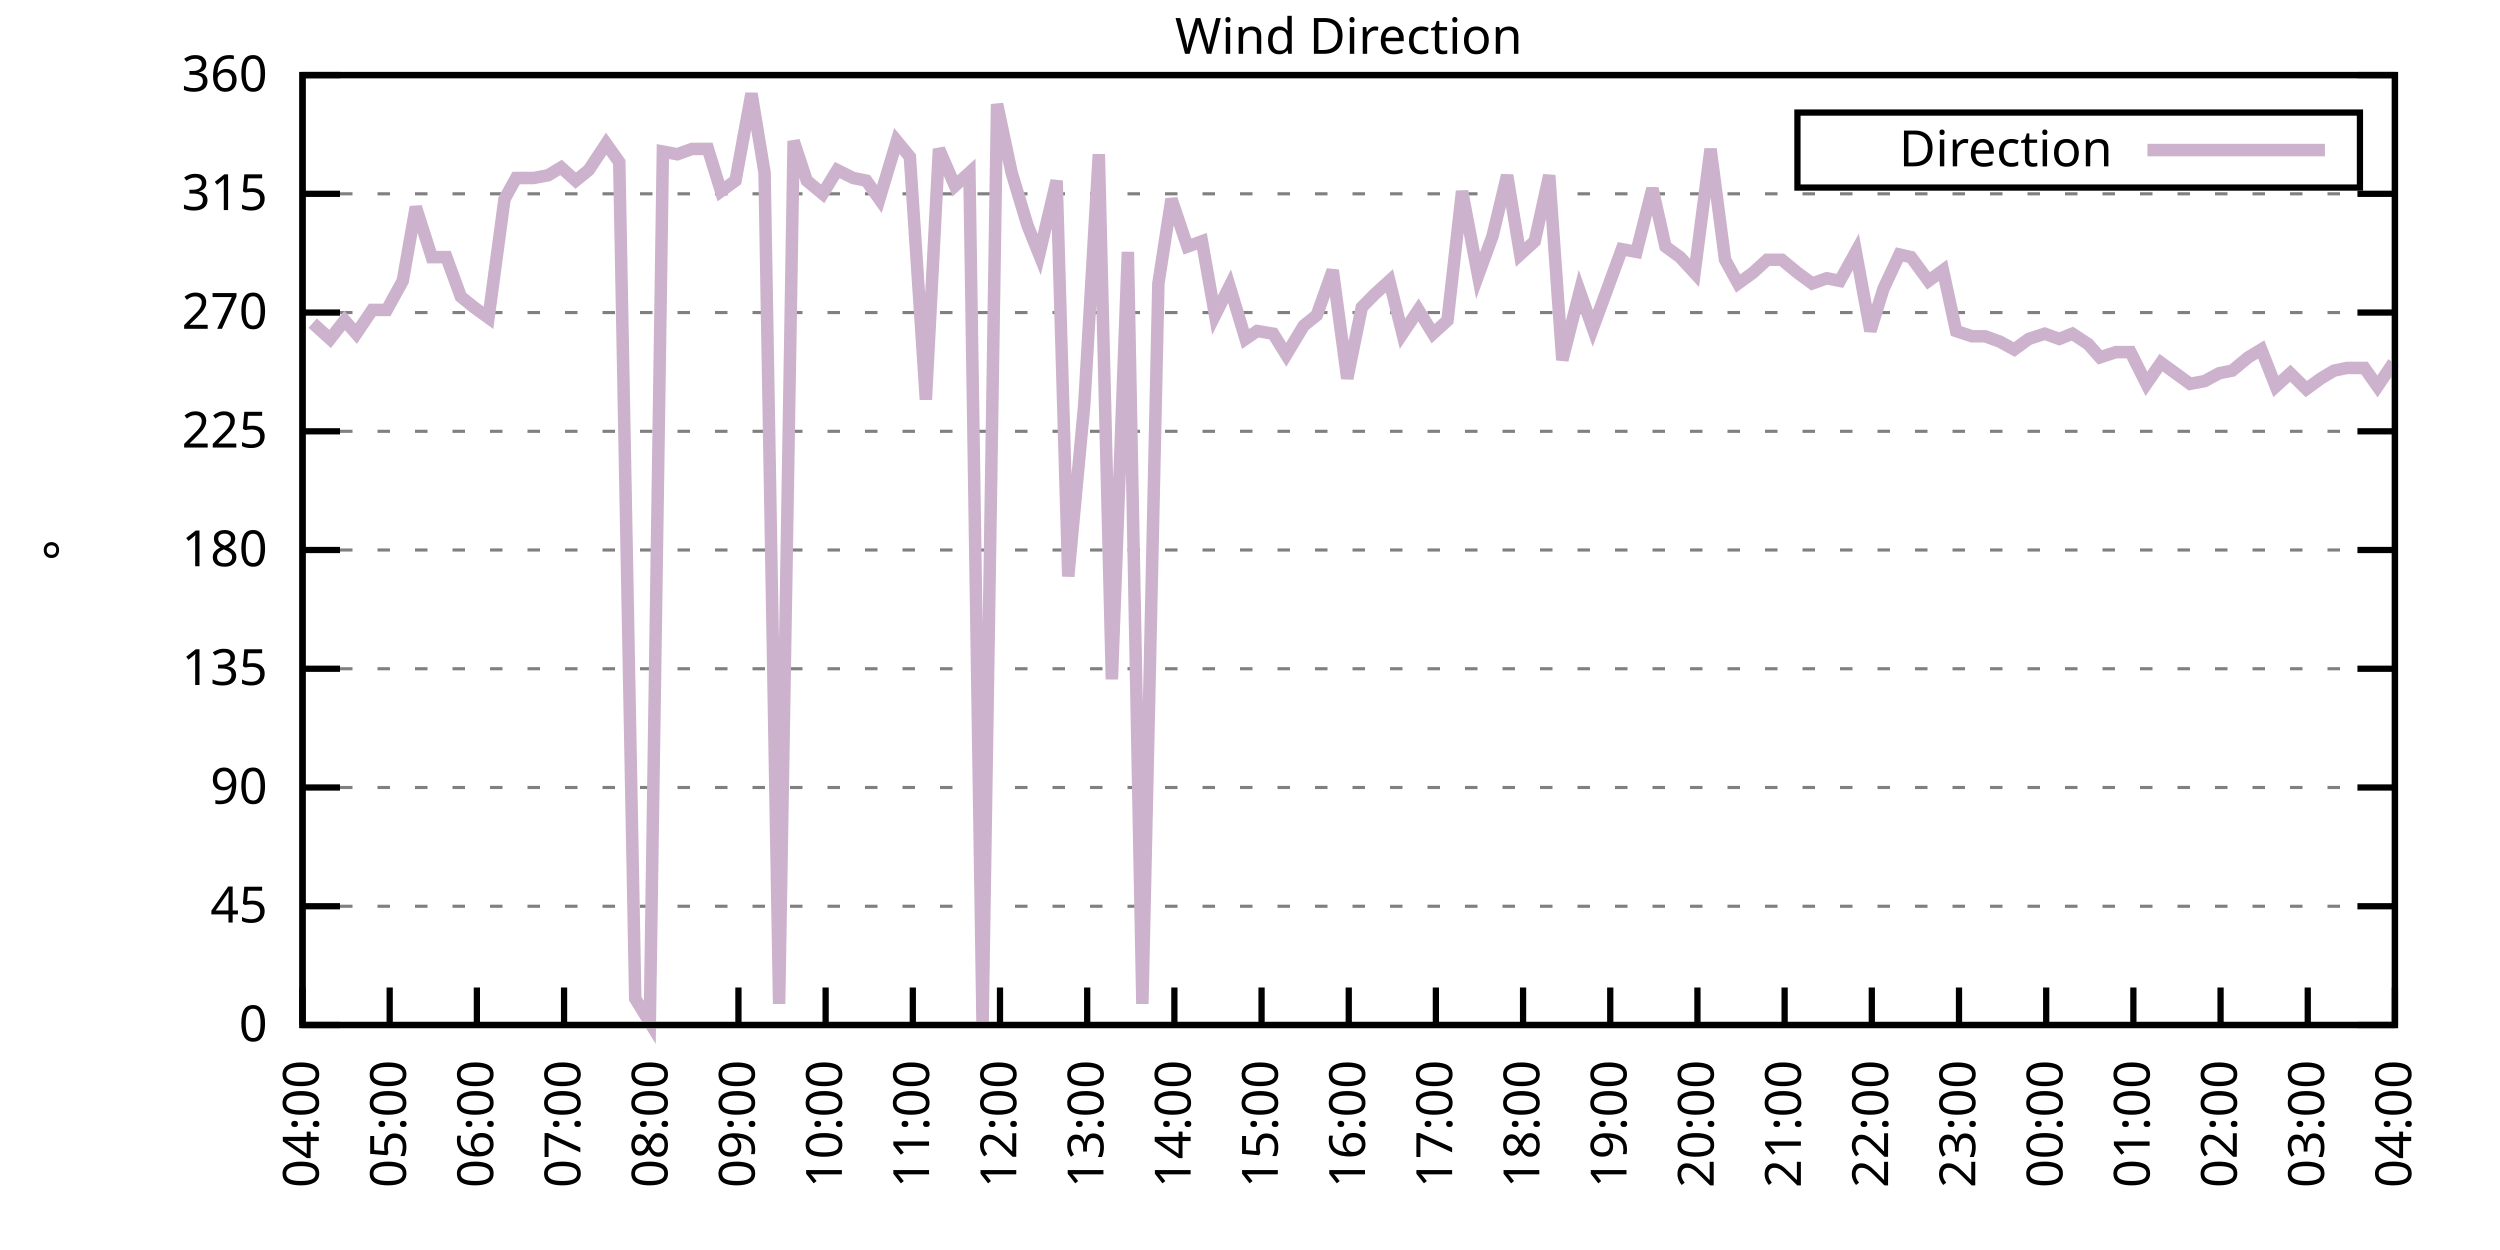
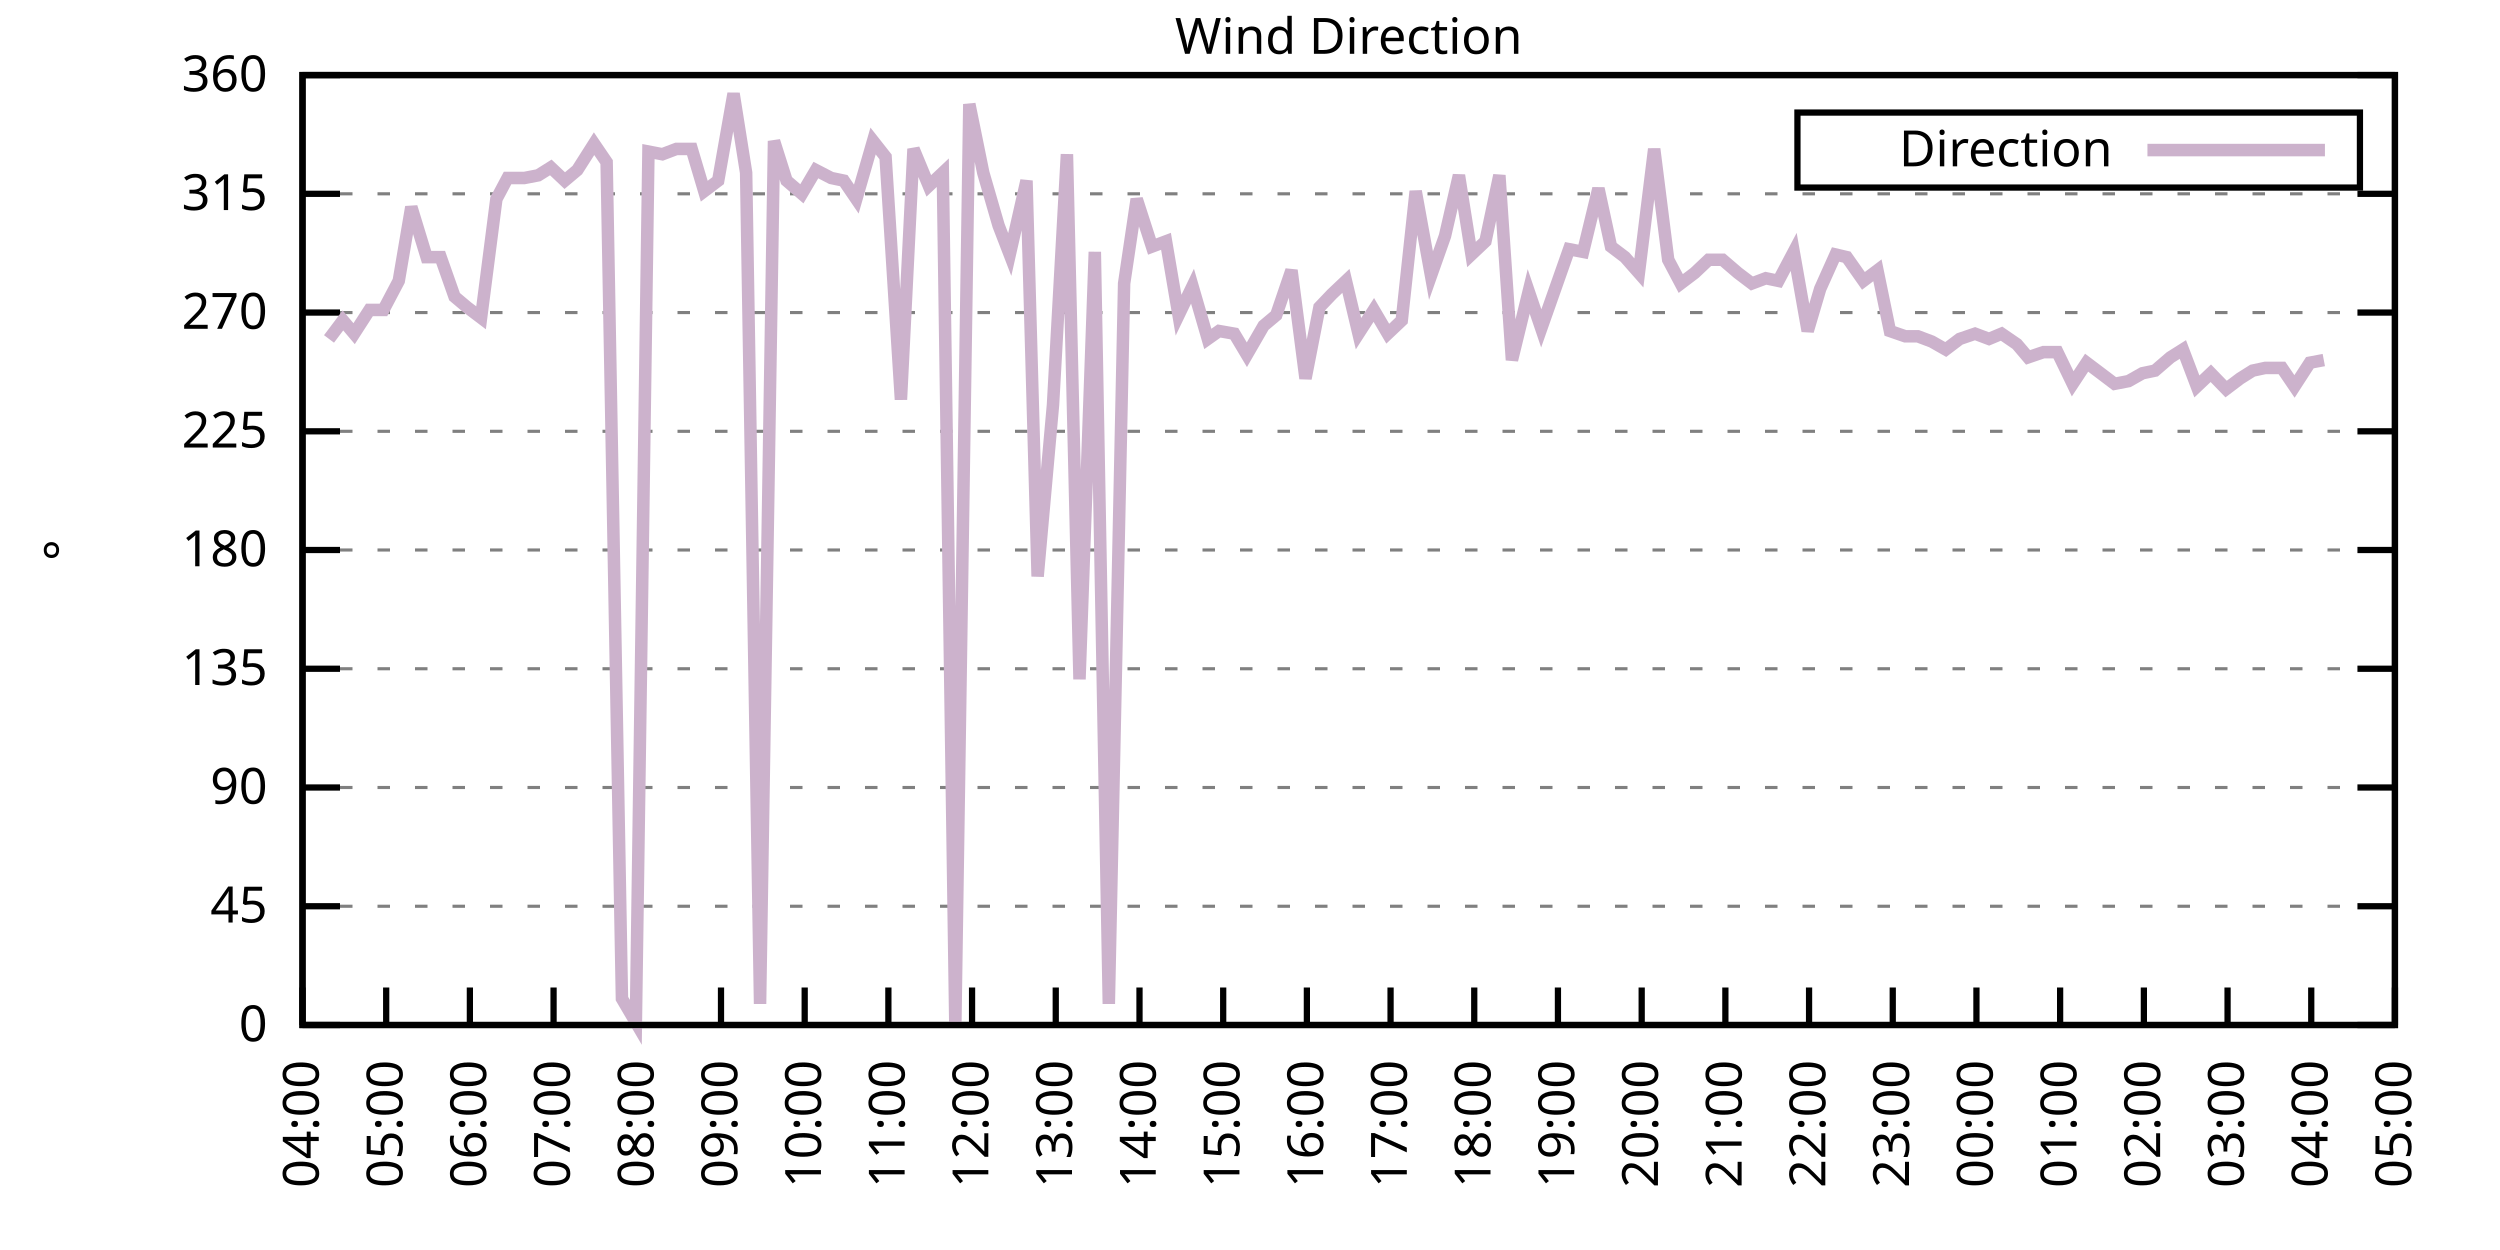
<svg xmlns="http://www.w3.org/2000/svg" xmlns:xlink="http://www.w3.org/1999/xlink" width="400" height="200" viewBox="0 0 400 200">
  <g id="gnuplot_canvas">
    <rect x="0" y="0" width="400" height="200" fill="none" />
    <defs>
      <circle id="gpDot" r="0.5" stroke-width="0.5" stroke="currentColor" />
      <path id="gpPt0" stroke-width="0.333" stroke="currentColor" d="M-1,0 h2 M0,-1 v2" />
      <path id="gpPt1" stroke-width="0.333" stroke="currentColor" d="M-1,-1 L1,1 M1,-1 L-1,1" />
      <path id="gpPt2" stroke-width="0.333" stroke="currentColor" d="M-1,0 L1,0 M0,-1 L0,1 M-1,-1 L1,1 M-1,1 L1,-1" />
      <rect id="gpPt3" stroke-width="0.333" stroke="currentColor" x="-1" y="-1" width="2" height="2" />
      <rect id="gpPt4" stroke-width="0.333" stroke="currentColor" fill="currentColor" x="-1" y="-1" width="2" height="2" />
      <circle id="gpPt5" stroke-width="0.333" stroke="currentColor" cx="0" cy="0" r="1" />
      <use xlink:href="#gpPt5" id="gpPt6" fill="currentColor" stroke="none" />
      <path id="gpPt7" stroke-width="0.333" stroke="currentColor" d="M0,-1.33 L-1.33,0.67 L1.33,0.67 z" />
      <use xlink:href="#gpPt7" id="gpPt8" fill="currentColor" stroke="none" />
      <use xlink:href="#gpPt7" id="gpPt9" stroke="currentColor" transform="rotate(180)" />
      <use xlink:href="#gpPt9" id="gpPt10" fill="currentColor" stroke="none" />
      <use xlink:href="#gpPt3" id="gpPt11" stroke="currentColor" transform="rotate(45)" />
      <use xlink:href="#gpPt11" id="gpPt12" fill="currentColor" stroke="none" />
      <path id="gpPt13" stroke-width="0.333" stroke="currentColor" d="M0,1.330 L1.265,0.411 L0.782,-1.067 L-0.782,-1.076 L-1.265,0.411 z" />
      <use xlink:href="#gpPt13" id="gpPt14" fill="currentColor" stroke="none" />
      <filter id="textbox" filterUnits="objectBoundingBox" x="0" y="0" height="1" width="1">
        <feFlood flood-color="white" flood-opacity="1" result="bgnd" />
        <feComposite in="SourceGraphic" in2="bgnd" operator="atop" />
      </filter>
      <filter id="greybox" filterUnits="objectBoundingBox" x="0" y="0" height="1" width="1">
        <feFlood flood-color="lightgrey" flood-opacity="1" result="grey" />
        <feComposite in="SourceGraphic" in2="grey" operator="atop" />
      </filter>
    </defs>
    <g fill="none" color="white" stroke="currentColor" stroke-width="1.00" stroke-linecap="butt" stroke-linejoin="miter">
</g>
    <g fill="none" color="black" stroke="currentColor" stroke-width="1.00" stroke-linecap="butt" stroke-linejoin="miter">
      <g stroke="none" shape-rendering="crispEdges">
        <polygon fill="rgb(255, 255, 255)" points="48.40,164.00 383.18,164.00 383.18,12.02 48.40,12.02 " />
      </g>
    </g>
    <g fill="none" color="black" stroke="currentColor" stroke-width="1.00" stroke-linecap="butt" stroke-linejoin="miter">
</g>
    <g fill="none" color="black" stroke="black" stroke-width="0.50" stroke-linecap="butt" stroke-linejoin="miter">
</g>
    <g fill="none" color="gray" stroke="currentColor" stroke-width="0.50" stroke-linecap="butt" stroke-linejoin="miter">
      <path stroke="gray" stroke-dasharray="2,4" class="gridline" d="M48.40,164.00 L383.19,164.00  " />
    </g>
    <g fill="none" color="gray" stroke="gray" stroke-width="1.00" stroke-linecap="butt" stroke-linejoin="miter">
</g>
    <g fill="none" color="black" stroke="currentColor" stroke-width="1.00" stroke-linecap="butt" stroke-linejoin="miter">
      <path stroke="black" d="M48.40,164.00 L54.40,164.00 M383.19,164.00 L377.19,164.00  " />
      <g transform="translate(42.80,166.60)" stroke="none" fill="black" font-family="Sans" font-size="8.00" text-anchor="end">
        <text>
          <tspan font-family="Sans"> 0</tspan>
        </text>
      </g>
    </g>
    <g fill="none" color="black" stroke="currentColor" stroke-width="1.00" stroke-linecap="butt" stroke-linejoin="miter">
</g>
    <g fill="none" color="black" stroke="black" stroke-width="0.50" stroke-linecap="butt" stroke-linejoin="miter">
</g>
    <g fill="none" color="gray" stroke="currentColor" stroke-width="0.50" stroke-linecap="butt" stroke-linejoin="miter">
      <path stroke="gray" stroke-dasharray="2,4" class="gridline" d="M48.40,145.00 L383.19,145.00  " />
    </g>
    <g fill="none" color="gray" stroke="gray" stroke-width="1.00" stroke-linecap="butt" stroke-linejoin="miter">
</g>
    <g fill="none" color="black" stroke="currentColor" stroke-width="1.00" stroke-linecap="butt" stroke-linejoin="miter">
      <path stroke="black" d="M48.40,145.00 L54.40,145.00 M383.19,145.00 L377.19,145.00  " />
      <g transform="translate(42.80,147.60)" stroke="none" fill="black" font-family="Sans" font-size="8.00" text-anchor="end">
        <text>
          <tspan font-family="Sans"> 45</tspan>
        </text>
      </g>
    </g>
    <g fill="none" color="black" stroke="currentColor" stroke-width="1.00" stroke-linecap="butt" stroke-linejoin="miter">
</g>
    <g fill="none" color="black" stroke="black" stroke-width="0.50" stroke-linecap="butt" stroke-linejoin="miter">
</g>
    <g fill="none" color="gray" stroke="currentColor" stroke-width="0.50" stroke-linecap="butt" stroke-linejoin="miter">
      <path stroke="gray" stroke-dasharray="2,4" class="gridline" d="M48.40,126.00 L383.19,126.00  " />
    </g>
    <g fill="none" color="gray" stroke="gray" stroke-width="1.00" stroke-linecap="butt" stroke-linejoin="miter">
</g>
    <g fill="none" color="black" stroke="currentColor" stroke-width="1.00" stroke-linecap="butt" stroke-linejoin="miter">
      <path stroke="black" d="M48.40,126.00 L54.40,126.00 M383.19,126.00 L377.19,126.00  " />
      <g transform="translate(42.80,128.60)" stroke="none" fill="black" font-family="Sans" font-size="8.00" text-anchor="end">
        <text>
          <tspan font-family="Sans"> 90</tspan>
        </text>
      </g>
    </g>
    <g fill="none" color="black" stroke="currentColor" stroke-width="1.00" stroke-linecap="butt" stroke-linejoin="miter">
</g>
    <g fill="none" color="black" stroke="black" stroke-width="0.50" stroke-linecap="butt" stroke-linejoin="miter">
</g>
    <g fill="none" color="gray" stroke="currentColor" stroke-width="0.50" stroke-linecap="butt" stroke-linejoin="miter">
      <path stroke="gray" stroke-dasharray="2,4" class="gridline" d="M48.40,107.00 L383.19,107.00  " />
    </g>
    <g fill="none" color="gray" stroke="gray" stroke-width="1.00" stroke-linecap="butt" stroke-linejoin="miter">
</g>
    <g fill="none" color="black" stroke="currentColor" stroke-width="1.00" stroke-linecap="butt" stroke-linejoin="miter">
      <path stroke="black" d="M48.40,107.00 L54.40,107.00 M383.19,107.00 L377.19,107.00  " />
      <g transform="translate(42.80,109.60)" stroke="none" fill="black" font-family="Sans" font-size="8.00" text-anchor="end">
        <text>
          <tspan font-family="Sans"> 135</tspan>
        </text>
      </g>
    </g>
    <g fill="none" color="black" stroke="currentColor" stroke-width="1.00" stroke-linecap="butt" stroke-linejoin="miter">
</g>
    <g fill="none" color="black" stroke="black" stroke-width="0.50" stroke-linecap="butt" stroke-linejoin="miter">
</g>
    <g fill="none" color="gray" stroke="currentColor" stroke-width="0.50" stroke-linecap="butt" stroke-linejoin="miter">
      <path stroke="gray" stroke-dasharray="2,4" class="gridline" d="M48.40,88.00 L383.19,88.00  " />
    </g>
    <g fill="none" color="gray" stroke="gray" stroke-width="1.00" stroke-linecap="butt" stroke-linejoin="miter">
</g>
    <g fill="none" color="black" stroke="currentColor" stroke-width="1.00" stroke-linecap="butt" stroke-linejoin="miter">
      <path stroke="black" d="M48.40,88.00 L54.40,88.00 M383.19,88.00 L377.19,88.00  " />
      <g transform="translate(42.80,90.60)" stroke="none" fill="black" font-family="Sans" font-size="8.00" text-anchor="end">
        <text>
          <tspan font-family="Sans"> 180</tspan>
        </text>
      </g>
    </g>
    <g fill="none" color="black" stroke="currentColor" stroke-width="1.00" stroke-linecap="butt" stroke-linejoin="miter">
</g>
    <g fill="none" color="black" stroke="black" stroke-width="0.50" stroke-linecap="butt" stroke-linejoin="miter">
</g>
    <g fill="none" color="gray" stroke="currentColor" stroke-width="0.50" stroke-linecap="butt" stroke-linejoin="miter">
      <path stroke="gray" stroke-dasharray="2,4" class="gridline" d="M48.40,69.01 L383.19,69.01  " />
    </g>
    <g fill="none" color="gray" stroke="gray" stroke-width="1.00" stroke-linecap="butt" stroke-linejoin="miter">
</g>
    <g fill="none" color="black" stroke="currentColor" stroke-width="1.00" stroke-linecap="butt" stroke-linejoin="miter">
      <path stroke="black" d="M48.40,69.01 L54.40,69.01 M383.19,69.01 L377.19,69.01  " />
      <g transform="translate(42.80,71.61)" stroke="none" fill="black" font-family="Sans" font-size="8.00" text-anchor="end">
        <text>
          <tspan font-family="Sans"> 225</tspan>
        </text>
      </g>
    </g>
    <g fill="none" color="black" stroke="currentColor" stroke-width="1.00" stroke-linecap="butt" stroke-linejoin="miter">
</g>
    <g fill="none" color="black" stroke="black" stroke-width="0.50" stroke-linecap="butt" stroke-linejoin="miter">
</g>
    <g fill="none" color="gray" stroke="currentColor" stroke-width="0.50" stroke-linecap="butt" stroke-linejoin="miter">
      <path stroke="gray" stroke-dasharray="2,4" class="gridline" d="M48.40,50.01 L383.19,50.01  " />
    </g>
    <g fill="none" color="gray" stroke="gray" stroke-width="1.00" stroke-linecap="butt" stroke-linejoin="miter">
</g>
    <g fill="none" color="black" stroke="currentColor" stroke-width="1.00" stroke-linecap="butt" stroke-linejoin="miter">
      <path stroke="black" d="M48.40,50.01 L54.40,50.01 M383.19,50.01 L377.19,50.01  " />
      <g transform="translate(42.80,52.61)" stroke="none" fill="black" font-family="Sans" font-size="8.00" text-anchor="end">
        <text>
          <tspan font-family="Sans"> 270</tspan>
        </text>
      </g>
    </g>
    <g fill="none" color="black" stroke="currentColor" stroke-width="1.00" stroke-linecap="butt" stroke-linejoin="miter">
</g>
    <g fill="none" color="black" stroke="black" stroke-width="0.50" stroke-linecap="butt" stroke-linejoin="miter">
</g>
    <g fill="none" color="gray" stroke="currentColor" stroke-width="0.50" stroke-linecap="butt" stroke-linejoin="miter">
      <path stroke="gray" stroke-dasharray="2,4" class="gridline" d="M48.40,31.01 L383.19,31.01  " />
    </g>
    <g fill="none" color="gray" stroke="gray" stroke-width="1.00" stroke-linecap="butt" stroke-linejoin="miter">
</g>
    <g fill="none" color="black" stroke="currentColor" stroke-width="1.00" stroke-linecap="butt" stroke-linejoin="miter">
      <path stroke="black" d="M48.40,31.01 L54.40,31.01 M383.19,31.01 L377.19,31.01  " />
      <g transform="translate(42.80,33.61)" stroke="none" fill="black" font-family="Sans" font-size="8.00" text-anchor="end">
        <text>
          <tspan font-family="Sans"> 315</tspan>
        </text>
      </g>
    </g>
    <g fill="none" color="black" stroke="currentColor" stroke-width="1.00" stroke-linecap="butt" stroke-linejoin="miter">
</g>
    <g fill="none" color="black" stroke="black" stroke-width="0.50" stroke-linecap="butt" stroke-linejoin="miter">
</g>
    <g fill="none" color="gray" stroke="currentColor" stroke-width="0.50" stroke-linecap="butt" stroke-linejoin="miter">
      <path stroke="gray" stroke-dasharray="2,4" class="gridline" d="M48.40,12.01 L383.19,12.01  " />
    </g>
    <g fill="none" color="gray" stroke="gray" stroke-width="1.00" stroke-linecap="butt" stroke-linejoin="miter">
</g>
    <g fill="none" color="black" stroke="currentColor" stroke-width="1.00" stroke-linecap="butt" stroke-linejoin="miter">
      <path stroke="black" d="M48.40,12.01 L54.40,12.01 M383.19,12.01 L377.19,12.01  " />
      <g transform="translate(42.80,14.61)" stroke="none" fill="black" font-family="Sans" font-size="8.00" text-anchor="end">
        <text>
          <tspan font-family="Sans"> 360</tspan>
        </text>
      </g>
    </g>
    <g fill="none" color="black" stroke="currentColor" stroke-width="1.00" stroke-linecap="butt" stroke-linejoin="miter">
      <path stroke="black" d="M48.40,164.00 L48.40,158.00  " />
      <g transform="translate(51.00,169.60) rotate(270.00)" stroke="none" fill="black" font-family="Sans" font-size="8.00" text-anchor="end">
        <text>
          <tspan font-family="Sans">04:00</tspan>
        </text>
      </g>
    </g>
    <g fill="none" color="black" stroke="currentColor" stroke-width="1.00" stroke-linecap="butt" stroke-linejoin="miter">
-       <path stroke="black" d="M62.35,164.00 L62.35,158.00  " />
-       <g transform="translate(64.95,169.60) rotate(270.00)" stroke="none" fill="black" font-family="Sans" font-size="8.00" text-anchor="end">
+       <path stroke="black" d="M61.79,164.00 L61.79,158.00  " />
+       <g transform="translate(64.39,169.60) rotate(270.00)" stroke="none" fill="black" font-family="Sans" font-size="8.00" text-anchor="end">
        <text>
          <tspan font-family="Sans">05:00</tspan>
        </text>
      </g>
    </g>
    <g fill="none" color="black" stroke="currentColor" stroke-width="1.00" stroke-linecap="butt" stroke-linejoin="miter">
-       <path stroke="black" d="M76.30,164.00 L76.30,158.00  " />
-       <g transform="translate(78.90,169.60) rotate(270.00)" stroke="none" fill="black" font-family="Sans" font-size="8.00" text-anchor="end">
+       <path stroke="black" d="M75.18,164.00 L75.18,158.00  " />
+       <g transform="translate(77.78,169.60) rotate(270.00)" stroke="none" fill="black" font-family="Sans" font-size="8.00" text-anchor="end">
        <text>
          <tspan font-family="Sans">06:00</tspan>
        </text>
      </g>
    </g>
    <g fill="none" color="black" stroke="currentColor" stroke-width="1.00" stroke-linecap="butt" stroke-linejoin="miter">
-       <path stroke="black" d="M90.25,164.00 L90.25,158.00  " />
-       <g transform="translate(92.85,169.60) rotate(270.00)" stroke="none" fill="black" font-family="Sans" font-size="8.00" text-anchor="end">
+       <path stroke="black" d="M88.57,164.00 L88.57,158.00  " />
+       <g transform="translate(91.17,169.60) rotate(270.00)" stroke="none" fill="black" font-family="Sans" font-size="8.00" text-anchor="end">
        <text>
          <tspan font-family="Sans">07:00</tspan>
        </text>
      </g>
    </g>
    <g fill="none" color="black" stroke="currentColor" stroke-width="1.00" stroke-linecap="butt" stroke-linejoin="miter">
-       <path stroke="black" d="M104.20,164.00 L104.20,158.00  " />
-       <g transform="translate(106.80,169.60) rotate(270.00)" stroke="none" fill="black" font-family="Sans" font-size="8.00" text-anchor="end">
+       <path stroke="black" d="M101.97,164.00 L101.97,158.00  " />
+       <g transform="translate(104.57,169.60) rotate(270.00)" stroke="none" fill="black" font-family="Sans" font-size="8.00" text-anchor="end">
        <text>
          <tspan font-family="Sans">08:00</tspan>
        </text>
      </g>
    </g>
    <g fill="none" color="black" stroke="currentColor" stroke-width="1.00" stroke-linecap="butt" stroke-linejoin="miter">
-       <path stroke="black" d="M118.15,164.00 L118.15,158.00  " />
-       <g transform="translate(120.75,169.60) rotate(270.00)" stroke="none" fill="black" font-family="Sans" font-size="8.00" text-anchor="end">
+       <path stroke="black" d="M115.36,164.00 L115.36,158.00  " />
+       <g transform="translate(117.96,169.60) rotate(270.00)" stroke="none" fill="black" font-family="Sans" font-size="8.00" text-anchor="end">
        <text>
          <tspan font-family="Sans">09:00</tspan>
        </text>
      </g>
    </g>
    <g fill="none" color="black" stroke="currentColor" stroke-width="1.00" stroke-linecap="butt" stroke-linejoin="miter">
-       <path stroke="black" d="M132.10,164.00 L132.10,158.00  " />
-       <g transform="translate(134.70,169.60) rotate(270.00)" stroke="none" fill="black" font-family="Sans" font-size="8.00" text-anchor="end">
+       <path stroke="black" d="M128.75,164.00 L128.75,158.00  " />
+       <g transform="translate(131.35,169.60) rotate(270.00)" stroke="none" fill="black" font-family="Sans" font-size="8.00" text-anchor="end">
        <text>
          <tspan font-family="Sans">10:00</tspan>
        </text>
      </g>
    </g>
    <g fill="none" color="black" stroke="currentColor" stroke-width="1.00" stroke-linecap="butt" stroke-linejoin="miter">
-       <path stroke="black" d="M146.05,164.00 L146.05,158.00  " />
-       <g transform="translate(148.65,169.60) rotate(270.00)" stroke="none" fill="black" font-family="Sans" font-size="8.00" text-anchor="end">
+       <path stroke="black" d="M142.14,164.00 L142.14,158.00  " />
+       <g transform="translate(144.74,169.60) rotate(270.00)" stroke="none" fill="black" font-family="Sans" font-size="8.00" text-anchor="end">
        <text>
          <tspan font-family="Sans">11:00</tspan>
        </text>
      </g>
    </g>
    <g fill="none" color="black" stroke="currentColor" stroke-width="1.00" stroke-linecap="butt" stroke-linejoin="miter">
-       <path stroke="black" d="M160.00,164.00 L160.00,158.00  " />
-       <g transform="translate(162.60,169.60) rotate(270.00)" stroke="none" fill="black" font-family="Sans" font-size="8.00" text-anchor="end">
+       <path stroke="black" d="M155.53,164.00 L155.53,158.00  " />
+       <g transform="translate(158.13,169.60) rotate(270.00)" stroke="none" fill="black" font-family="Sans" font-size="8.00" text-anchor="end">
        <text>
          <tspan font-family="Sans">12:00</tspan>
        </text>
      </g>
    </g>
    <g fill="none" color="black" stroke="currentColor" stroke-width="1.00" stroke-linecap="butt" stroke-linejoin="miter">
-       <path stroke="black" d="M173.95,164.00 L173.95,158.00  " />
-       <g transform="translate(176.55,169.60) rotate(270.00)" stroke="none" fill="black" font-family="Sans" font-size="8.00" text-anchor="end">
+       <path stroke="black" d="M168.92,164.00 L168.92,158.00  " />
+       <g transform="translate(171.52,169.60) rotate(270.00)" stroke="none" fill="black" font-family="Sans" font-size="8.00" text-anchor="end">
        <text>
          <tspan font-family="Sans">13:00</tspan>
        </text>
      </g>
    </g>
    <g fill="none" color="black" stroke="currentColor" stroke-width="1.00" stroke-linecap="butt" stroke-linejoin="miter">
-       <path stroke="black" d="M187.90,164.00 L187.90,158.00  " />
-       <g transform="translate(190.50,169.60) rotate(270.00)" stroke="none" fill="black" font-family="Sans" font-size="8.00" text-anchor="end">
+       <path stroke="black" d="M182.32,164.00 L182.32,158.00  " />
+       <g transform="translate(184.92,169.60) rotate(270.00)" stroke="none" fill="black" font-family="Sans" font-size="8.00" text-anchor="end">
        <text>
          <tspan font-family="Sans">14:00</tspan>
        </text>
      </g>
    </g>
    <g fill="none" color="black" stroke="currentColor" stroke-width="1.00" stroke-linecap="butt" stroke-linejoin="miter">
-       <path stroke="black" d="M201.85,164.00 L201.85,158.00  " />
-       <g transform="translate(204.45,169.60) rotate(270.00)" stroke="none" fill="black" font-family="Sans" font-size="8.00" text-anchor="end">
+       <path stroke="black" d="M195.71,164.00 L195.71,158.00  " />
+       <g transform="translate(198.31,169.60) rotate(270.00)" stroke="none" fill="black" font-family="Sans" font-size="8.00" text-anchor="end">
        <text>
          <tspan font-family="Sans">15:00</tspan>
        </text>
      </g>
    </g>
    <g fill="none" color="black" stroke="currentColor" stroke-width="1.00" stroke-linecap="butt" stroke-linejoin="miter">
-       <path stroke="black" d="M215.80,164.00 L215.80,158.00  " />
-       <g transform="translate(218.40,169.60) rotate(270.00)" stroke="none" fill="black" font-family="Sans" font-size="8.00" text-anchor="end">
+       <path stroke="black" d="M209.10,164.00 L209.10,158.00  " />
+       <g transform="translate(211.70,169.60) rotate(270.00)" stroke="none" fill="black" font-family="Sans" font-size="8.00" text-anchor="end">
        <text>
          <tspan font-family="Sans">16:00</tspan>
        </text>
      </g>
    </g>
    <g fill="none" color="black" stroke="currentColor" stroke-width="1.00" stroke-linecap="butt" stroke-linejoin="miter">
-       <path stroke="black" d="M229.74,164.00 L229.74,158.00  " />
-       <g transform="translate(232.34,169.60) rotate(270.00)" stroke="none" fill="black" font-family="Sans" font-size="8.00" text-anchor="end">
+       <path stroke="black" d="M222.49,164.00 L222.49,158.00  " />
+       <g transform="translate(225.09,169.60) rotate(270.00)" stroke="none" fill="black" font-family="Sans" font-size="8.00" text-anchor="end">
        <text>
          <tspan font-family="Sans">17:00</tspan>
        </text>
      </g>
    </g>
    <g fill="none" color="black" stroke="currentColor" stroke-width="1.00" stroke-linecap="butt" stroke-linejoin="miter">
-       <path stroke="black" d="M243.69,164.00 L243.69,158.00  " />
-       <g transform="translate(246.29,169.60) rotate(270.00)" stroke="none" fill="black" font-family="Sans" font-size="8.00" text-anchor="end">
+       <path stroke="black" d="M235.88,164.00 L235.88,158.00  " />
+       <g transform="translate(238.48,169.60) rotate(270.00)" stroke="none" fill="black" font-family="Sans" font-size="8.00" text-anchor="end">
        <text>
          <tspan font-family="Sans">18:00</tspan>
        </text>
      </g>
    </g>
    <g fill="none" color="black" stroke="currentColor" stroke-width="1.00" stroke-linecap="butt" stroke-linejoin="miter">
-       <path stroke="black" d="M257.64,164.00 L257.64,158.00  " />
-       <g transform="translate(260.24,169.60) rotate(270.00)" stroke="none" fill="black" font-family="Sans" font-size="8.00" text-anchor="end">
+       <path stroke="black" d="M249.27,164.00 L249.27,158.00  " />
+       <g transform="translate(251.87,169.60) rotate(270.00)" stroke="none" fill="black" font-family="Sans" font-size="8.00" text-anchor="end">
        <text>
          <tspan font-family="Sans">19:00</tspan>
        </text>
      </g>
    </g>
    <g fill="none" color="black" stroke="currentColor" stroke-width="1.00" stroke-linecap="butt" stroke-linejoin="miter">
-       <path stroke="black" d="M271.59,164.00 L271.59,158.00  " />
-       <g transform="translate(274.19,169.60) rotate(270.00)" stroke="none" fill="black" font-family="Sans" font-size="8.00" text-anchor="end">
+       <path stroke="black" d="M262.67,164.00 L262.67,158.00  " />
+       <g transform="translate(265.27,169.60) rotate(270.00)" stroke="none" fill="black" font-family="Sans" font-size="8.00" text-anchor="end">
        <text>
          <tspan font-family="Sans">20:00</tspan>
        </text>
      </g>
    </g>
    <g fill="none" color="black" stroke="currentColor" stroke-width="1.00" stroke-linecap="butt" stroke-linejoin="miter">
-       <path stroke="black" d="M285.54,164.00 L285.54,158.00  " />
-       <g transform="translate(288.14,169.60) rotate(270.00)" stroke="none" fill="black" font-family="Sans" font-size="8.00" text-anchor="end">
+       <path stroke="black" d="M276.06,164.00 L276.06,158.00  " />
+       <g transform="translate(278.66,169.60) rotate(270.00)" stroke="none" fill="black" font-family="Sans" font-size="8.00" text-anchor="end">
        <text>
          <tspan font-family="Sans">21:00</tspan>
        </text>
      </g>
    </g>
    <g fill="none" color="black" stroke="currentColor" stroke-width="1.00" stroke-linecap="butt" stroke-linejoin="miter">
-       <path stroke="black" d="M299.49,164.00 L299.49,158.00  " />
-       <g transform="translate(302.09,169.60) rotate(270.00)" stroke="none" fill="black" font-family="Sans" font-size="8.00" text-anchor="end">
+       <path stroke="black" d="M289.45,164.00 L289.45,158.00  " />
+       <g transform="translate(292.05,169.60) rotate(270.00)" stroke="none" fill="black" font-family="Sans" font-size="8.00" text-anchor="end">
        <text>
          <tspan font-family="Sans">22:00</tspan>
        </text>
      </g>
    </g>
    <g fill="none" color="black" stroke="currentColor" stroke-width="1.00" stroke-linecap="butt" stroke-linejoin="miter">
-       <path stroke="black" d="M313.44,164.00 L313.44,158.00  " />
-       <g transform="translate(316.04,169.60) rotate(270.00)" stroke="none" fill="black" font-family="Sans" font-size="8.00" text-anchor="end">
+       <path stroke="black" d="M302.84,164.00 L302.84,158.00  " />
+       <g transform="translate(305.44,169.60) rotate(270.00)" stroke="none" fill="black" font-family="Sans" font-size="8.00" text-anchor="end">
        <text>
          <tspan font-family="Sans">23:00</tspan>
        </text>
      </g>
    </g>
    <g fill="none" color="black" stroke="currentColor" stroke-width="1.00" stroke-linecap="butt" stroke-linejoin="miter">
-       <path stroke="black" d="M327.39,164.00 L327.39,158.00  " />
-       <g transform="translate(329.99,169.60) rotate(270.00)" stroke="none" fill="black" font-family="Sans" font-size="8.00" text-anchor="end">
+       <path stroke="black" d="M316.23,164.00 L316.23,158.00  " />
+       <g transform="translate(318.83,169.60) rotate(270.00)" stroke="none" fill="black" font-family="Sans" font-size="8.00" text-anchor="end">
        <text>
          <tspan font-family="Sans">00:00</tspan>
        </text>
      </g>
    </g>
    <g fill="none" color="black" stroke="currentColor" stroke-width="1.00" stroke-linecap="butt" stroke-linejoin="miter">
-       <path stroke="black" d="M341.34,164.00 L341.34,158.00  " />
-       <g transform="translate(343.94,169.60) rotate(270.00)" stroke="none" fill="black" font-family="Sans" font-size="8.00" text-anchor="end">
+       <path stroke="black" d="M329.62,164.00 L329.62,158.00  " />
+       <g transform="translate(332.22,169.60) rotate(270.00)" stroke="none" fill="black" font-family="Sans" font-size="8.00" text-anchor="end">
        <text>
          <tspan font-family="Sans">01:00</tspan>
        </text>
      </g>
    </g>
    <g fill="none" color="black" stroke="currentColor" stroke-width="1.00" stroke-linecap="butt" stroke-linejoin="miter">
-       <path stroke="black" d="M355.29,164.00 L355.29,158.00  " />
-       <g transform="translate(357.89,169.60) rotate(270.00)" stroke="none" fill="black" font-family="Sans" font-size="8.00" text-anchor="end">
+       <path stroke="black" d="M343.02,164.00 L343.02,158.00  " />
+       <g transform="translate(345.62,169.60) rotate(270.00)" stroke="none" fill="black" font-family="Sans" font-size="8.00" text-anchor="end">
        <text>
          <tspan font-family="Sans">02:00</tspan>
        </text>
      </g>
    </g>
    <g fill="none" color="black" stroke="currentColor" stroke-width="1.00" stroke-linecap="butt" stroke-linejoin="miter">
-       <path stroke="black" d="M369.24,164.00 L369.24,158.00  " />
-       <g transform="translate(371.84,169.60) rotate(270.00)" stroke="none" fill="black" font-family="Sans" font-size="8.00" text-anchor="end">
+       <path stroke="black" d="M356.41,164.00 L356.41,158.00  " />
+       <g transform="translate(359.01,169.60) rotate(270.00)" stroke="none" fill="black" font-family="Sans" font-size="8.00" text-anchor="end">
        <text>
          <tspan font-family="Sans">03:00</tspan>
+         </text>
+       </g>
+     </g>
+     <g fill="none" color="black" stroke="currentColor" stroke-width="1.00" stroke-linecap="butt" stroke-linejoin="miter">
+       <path stroke="black" d="M369.80,164.00 L369.80,158.00  " />
+       <g transform="translate(372.40,169.60) rotate(270.00)" stroke="none" fill="black" font-family="Sans" font-size="8.00" text-anchor="end">
+         <text>
+           <tspan font-family="Sans">04:00</tspan>
        </text>
      </g>
    </g>
    <g fill="none" color="black" stroke="currentColor" stroke-width="1.00" stroke-linecap="butt" stroke-linejoin="miter">
      <path stroke="black" d="M383.19,164.00 L383.19,158.00  " />
      <g transform="translate(385.79,169.60) rotate(270.00)" stroke="none" fill="black" font-family="Sans" font-size="8.00" text-anchor="end">
        <text>
-           <tspan font-family="Sans">04:00</tspan>
+           <tspan font-family="Sans">05:00</tspan>
        </text>
      </g>
    </g>
    <g fill="none" color="black" stroke="currentColor" stroke-width="1.00" stroke-linecap="butt" stroke-linejoin="miter">
</g>
    <g fill="none" color="black" stroke="currentColor" stroke-width="1.00" stroke-linecap="butt" stroke-linejoin="miter">
      <path stroke="black" d="M48.40,12.01 L48.40,164.00 L383.19,164.00 L383.19,12.01 L48.40,12.01 Z  " />
    </g>
    <g fill="none" color="black" stroke="currentColor" stroke-width="1.00" stroke-linecap="butt" stroke-linejoin="miter">
</g>
    <g fill="none" color="black" stroke="currentColor" stroke-width="1.00" stroke-linecap="butt" stroke-linejoin="miter">
      <path stroke="black" d="M287.59,30.01 L287.59,18.01 L377.59,18.01 L377.59,30.01 L287.59,30.01 Z  " />
    </g>
    <g id="Wind_direction_plot_1">
      <g fill="none" color="white" stroke="black" stroke-width="2.00" stroke-linecap="butt" stroke-linejoin="miter">
</g>
      <g fill="none" color="black" stroke="currentColor" stroke-width="2.00" stroke-linecap="butt" stroke-linejoin="miter">
        <g transform="translate(337.99,26.61)" stroke="none" fill="black" font-family="Sans" font-size="8.00" text-anchor="end">
          <text>
            <tspan font-family="Sans">Direction</tspan>
          </text>
        </g>
      </g>
      <g fill="none" color="black" stroke="currentColor" stroke-width="2.00" stroke-linecap="butt" stroke-linejoin="miter">
-         <path stroke="rgb(204, 178, 204)" d="M343.59,24.01 L371.99,24.01 M50.03,51.70 L52.82,54.23 L55.14,51.27 L57.00,53.39 L59.56,49.59 L61.88,49.59   L64.44,44.94 L66.53,33.12 L69.09,41.14 L71.42,41.14 L73.74,47.47 L75.83,49.16 L78.16,50.85 L80.72,31.85   L82.58,28.48 L85.37,28.48 L87.69,28.05 L89.78,26.79 L92.11,28.90 L94.20,27.21 L96.99,22.99 L99.08,25.94   L101.64,159.78 L103.97,163.58 L106.06,24.25 L108.38,24.68 L110.71,23.83 L113.27,23.83 L115.36,30.59 L117.68,28.90   L120.24,14.97 L122.33,27.63 L124.66,160.62 L126.98,22.56 L129.08,28.90 L131.63,31.01 L133.96,27.21 L136.51,28.48   L138.61,28.90 L140.70,31.85 L143.49,22.56 L145.58,25.10 L148.14,63.94 L150.23,23.83 L152.79,29.74 L155.11,27.63   L157.21,164.00 L159.53,16.65 L161.86,27.63 L164.41,36.08 L166.27,40.72 L169.06,28.90 L170.92,92.23 L173.48,64.78   L175.81,24.68 L177.90,108.69 L180.46,40.30 L182.78,160.62 L185.34,45.36 L187.43,31.85 L189.99,39.45 L192.31,38.61   L194.41,50.43 L196.73,45.79 L199.29,54.23 L201.15,52.96 L203.71,53.39 L205.80,56.76 L208.59,52.12 L210.68,50.43   L213.24,43.25 L215.56,60.56 L217.89,49.16 L219.98,47.05 L222.30,44.94 L224.40,53.39 L226.95,49.59 L229.28,53.39   L231.60,51.27 L233.93,30.59 L236.49,44.10 L238.81,37.76 L241.14,28.05 L243.23,40.72 L245.55,38.61 L247.88,28.05   L249.97,57.61 L252.76,46.63 L254.85,52.54 L257.18,46.21 L259.50,39.87 L261.83,40.30 L264.39,30.16 L266.48,39.45   L268.80,41.14 L271.13,43.67 L273.69,23.83 L276.01,41.56 L278.10,45.36 L280.43,43.67 L282.75,41.56 L285.08,41.56   L287.64,43.67 L289.96,45.36 L292.29,44.52 L294.38,44.94 L296.94,40.30 L299.26,52.96 L301.35,46.21 L303.91,40.72   L305.77,41.14 L308.56,44.94 L310.88,43.25 L312.98,52.96 L315.53,53.81 L317.63,53.81 L319.95,54.65 L322.28,55.92   L324.60,54.23 L327.16,53.39 L329.48,54.23 L331.58,53.39 L334.13,55.07 L335.99,57.18 L338.55,56.34 L340.88,56.34   L343.43,61.41 L345.76,58.03 L348.08,59.72 L350.41,61.41 L352.73,60.98 L355.06,59.72 L357.15,59.30 L359.71,57.18   L361.80,55.92 L364.13,61.83 L366.45,59.72 L369.01,62.25 L371.33,60.56 L373.43,59.30 L375.52,58.87 L378.31,58.87   L380.40,61.83 L382.96,58.03  " />
+         <path stroke="rgb(204, 178, 204)" d="M343.59,24.01 L371.99,24.01 M52.64,54.23 L54.87,51.27 L56.66,53.39 L59.11,49.59 L61.35,49.59 L63.80,44.94   L65.81,33.12 L68.26,41.14 L70.50,41.14 L72.73,47.47 L74.74,49.16 L76.97,50.85 L79.42,31.85 L81.21,28.48   L83.89,28.48 L86.12,28.05 L88.13,26.79 L90.36,28.90 L92.37,27.21 L95.05,22.99 L97.06,25.94 L99.51,159.78   L101.74,163.58 L103.75,24.25 L105.98,24.68 L108.22,23.83 L110.67,23.83 L112.68,30.59 L114.91,28.90 L117.37,14.97   L119.38,27.63 L121.61,160.62 L123.84,22.56 L125.85,28.90 L128.30,31.01 L130.54,27.21 L132.99,28.48 L135.00,28.90   L137.01,31.85 L139.69,22.56 L141.69,25.10 L144.15,63.94 L146.16,23.83 L148.61,29.74 L150.85,27.63 L152.85,164.00   L155.09,16.65 L157.32,27.63 L159.77,36.08 L161.56,40.72 L164.24,28.90 L166.02,92.23 L168.48,64.78 L170.71,24.68   L172.72,108.69 L175.17,40.30 L177.41,160.62 L179.86,45.36 L181.87,31.85 L184.32,39.45 L186.56,38.61 L188.57,50.43   L190.80,45.79 L193.25,54.23 L195.04,52.96 L197.49,53.39 L199.50,56.76 L202.18,52.12 L204.19,50.43 L206.64,43.25   L208.88,60.56 L211.11,49.16 L213.12,47.05 L215.35,44.94 L217.36,53.39 L219.81,49.59 L222.04,53.39 L224.28,51.27   L226.51,30.59 L228.96,44.10 L231.20,37.76 L233.43,28.05 L235.44,40.72 L237.67,38.61 L239.90,28.05 L241.91,57.61   L244.59,46.63 L246.60,52.54 L248.83,46.21 L251.06,39.87 L253.29,40.30 L255.75,30.16 L257.76,39.45 L259.99,41.14   L262.22,43.67 L264.67,23.83 L266.91,41.56 L268.92,45.36 L271.15,43.67 L273.38,41.56 L275.61,41.56 L278.07,43.67   L280.30,45.36 L282.53,44.52 L284.54,44.94 L286.99,40.30 L289.23,52.96 L291.23,46.21 L293.69,40.72 L295.48,41.14   L298.15,44.94 L300.39,43.25 L302.39,52.96 L304.85,53.81 L306.86,53.81 L309.09,54.65 L311.32,55.92 L313.55,54.23   L316.01,53.39 L318.24,54.23 L320.25,53.39 L322.70,55.07 L324.49,57.18 L326.95,56.34 L329.18,56.34 L331.63,61.41   L333.86,58.03 L336.10,59.72 L338.33,61.41 L340.56,60.98 L342.79,59.72 L344.80,59.30 L347.26,57.18 L349.26,55.92   L351.50,61.83 L353.73,59.72 L356.18,62.25 L358.42,60.56 L360.42,59.30 L362.43,58.87 L365.11,58.87 L367.12,61.83   L369.58,58.03 L371.81,57.61  " />
      </g>
    </g>
    <g fill="none" color="black" stroke="currentColor" stroke-width="2.00" stroke-linecap="butt" stroke-linejoin="miter">
</g>
    <g fill="none" color="black" stroke="black" stroke-width="1.00" stroke-linecap="butt" stroke-linejoin="miter">
</g>
    <g fill="none" color="black" stroke="currentColor" stroke-width="1.00" stroke-linecap="butt" stroke-linejoin="miter">
      <path stroke="black" d="M48.40,12.01 L48.40,164.00 L383.19,164.00 L383.19,12.01 L48.40,12.01 Z  " />
      <g transform="translate(12.80,88.01) rotate(270.00)" stroke="none" fill="black" font-family="Sans" font-size="8.00" text-anchor="middle">
        <text>
          <tspan font-family="Sans">°</tspan>
        </text>
      </g>
    </g>
    <g fill="none" color="black" stroke="currentColor" stroke-width="1.00" stroke-linecap="butt" stroke-linejoin="miter">
</g>
    <g fill="none" color="black" stroke="currentColor" stroke-width="1.00" stroke-linecap="butt" stroke-linejoin="miter">
      <g transform="translate(215.79,8.61)" stroke="none" fill="black" font-family="Sans" font-size="8.00" text-anchor="middle">
        <text>
          <tspan font-family="Sans">Wind Direction</tspan>
        </text>
      </g>
    </g>
    <g fill="none" color="black" stroke="currentColor" stroke-width="1.00" stroke-linecap="butt" stroke-linejoin="miter">
</g>
  </g>
</svg>
